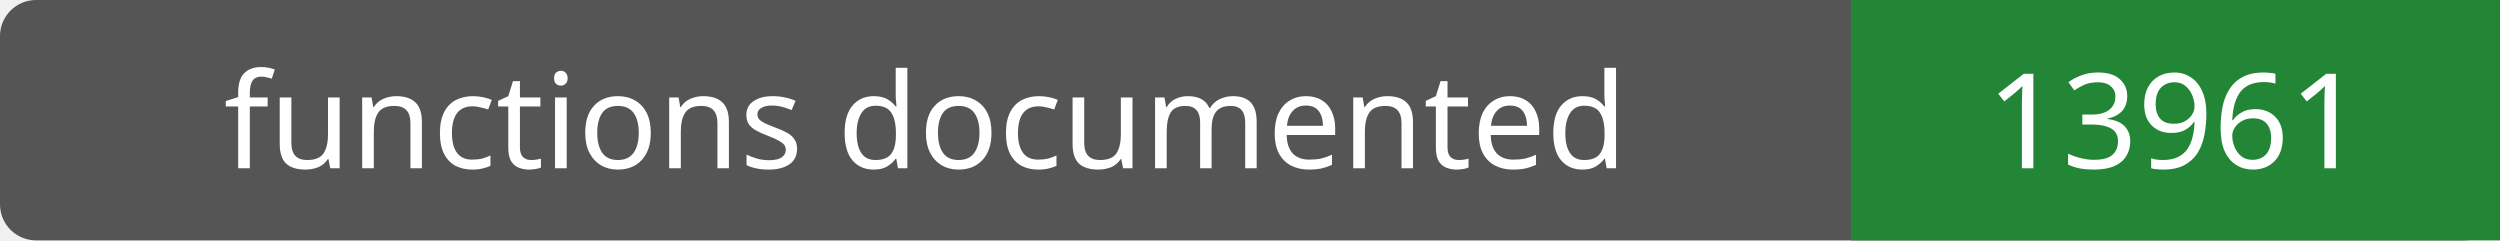
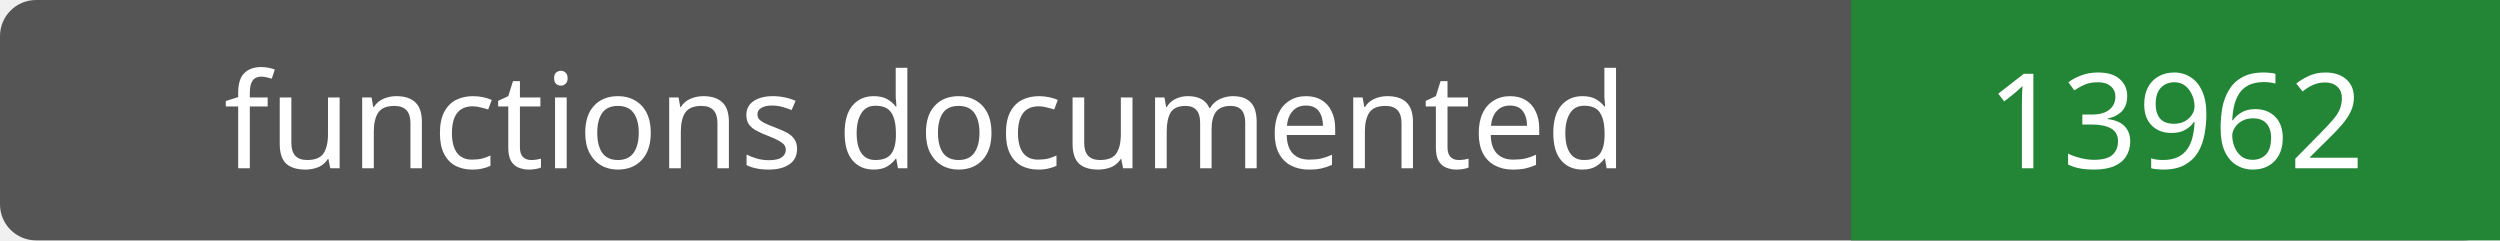
- <svg xmlns="http://www.w3.org/2000/svg" width="208" height="20" role="img" aria-label="functions documented: 13961">
+ <svg xmlns="http://www.w3.org/2000/svg" width="208" height="20" role="img" aria-label="functions documented: 13962">
  <rect width="208" height="20" rx="3" fill="#555" />
  <path fill="#238636" d="M154 0h54v20H154z" />
  <g fill="#fff" text-anchor="middle" font-family="Verdana,sans-serif" font-size="11">
    <text x="77.0" y="14">functions documented</text>
-     <text x="181.0" y="14">13961</text>
+     <text x="181.0" y="14">13962</text>
  </g>
</svg>
